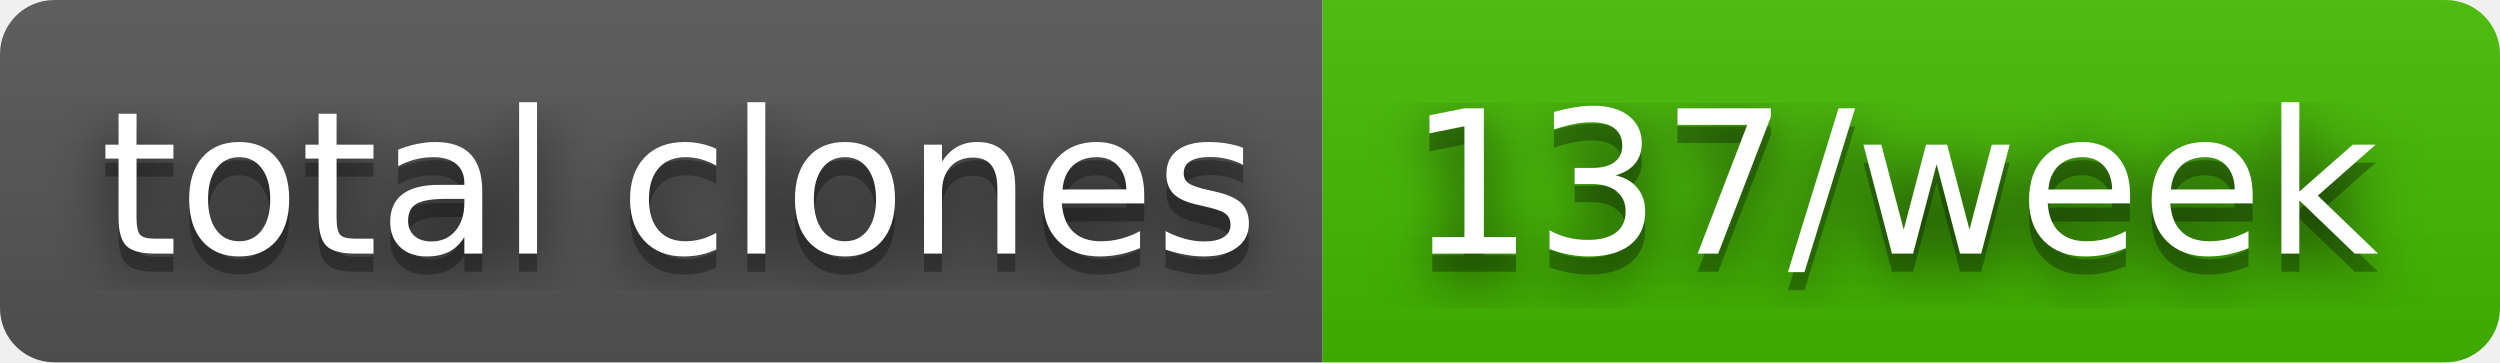
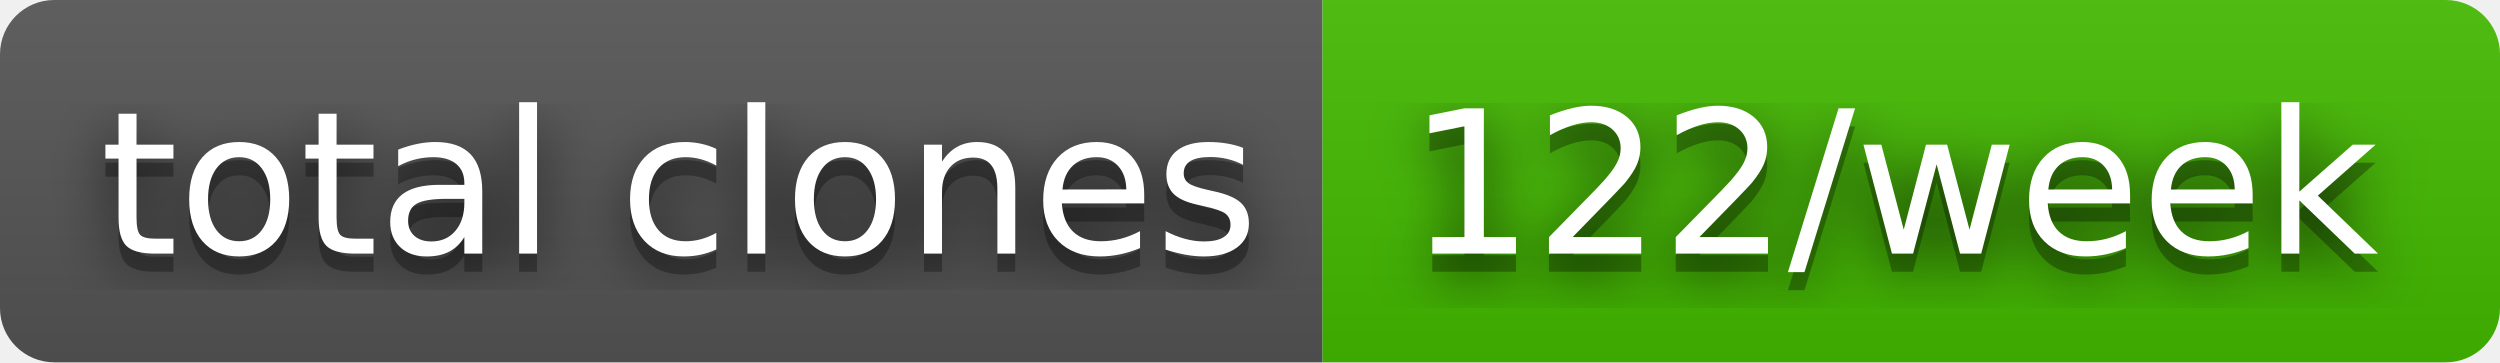
- <svg xmlns="http://www.w3.org/2000/svg" width="138" height="20" role="img" aria-label="total clones: 137/week">
+ <svg xmlns="http://www.w3.org/2000/svg" width="138" height="20" role="img" aria-label="total clones: 122/week">
  <filter id="blur">
    <feGaussianBlur stdDeviation="16" />
  </filter>
  <linearGradient id="s" x2="0" y2="100%">
    <stop offset="0" stop-color="#bbb" stop-opacity=".1" />
    <stop offset="1" stop-opacity=".1" />
  </linearGradient>
  <clipPath id="r">
    <rect width="138" height="20" rx="3" />
  </clipPath>
  <g clip-path="url(#r)">
    <rect width="73" height="20" fill="#555" />
    <rect x="73" width="65" height="20" fill="#4b0" />
    <rect width="138" height="20" fill="url(#s)" />
  </g>
  <g fill="#fff" text-anchor="middle" font-family="Verdana,Geneva,DejaVu Sans,sans-serif" text-rendering="geometricPrecision" font-size="110">
    <g transform="scale(.1)">
      <g aria-hidden="true" fill="#010101">
        <text x="375" y="150" fill-opacity=".8" filter="url(#blur)" textLength="630">total clones</text>
        <text x="375" y="150" fill-opacity=".3" textLength="630">total clones</text>
      </g>
      <text x="375" y="140" textLength="630">total clones</text>
    </g>
    <g transform="scale(.1)">
      <g aria-hidden="true" fill="#010101">
-         <text x="1045" y="150" fill-opacity=".8" filter="url(#blur)" textLength="550">137/week</text>
-         <text x="1045" y="150" fill-opacity=".3" textLength="550">137/week</text>
+         <text x="1045" y="150" fill-opacity=".8" filter="url(#blur)" textLength="550">122/week</text>
+         <text x="1045" y="150" fill-opacity=".3" textLength="550">122/week</text>
      </g>
-       <text x="1045" y="140" textLength="550">137/week</text>
+       <text x="1045" y="140" textLength="550">122/week</text>
    </g>
  </g>
</svg>
